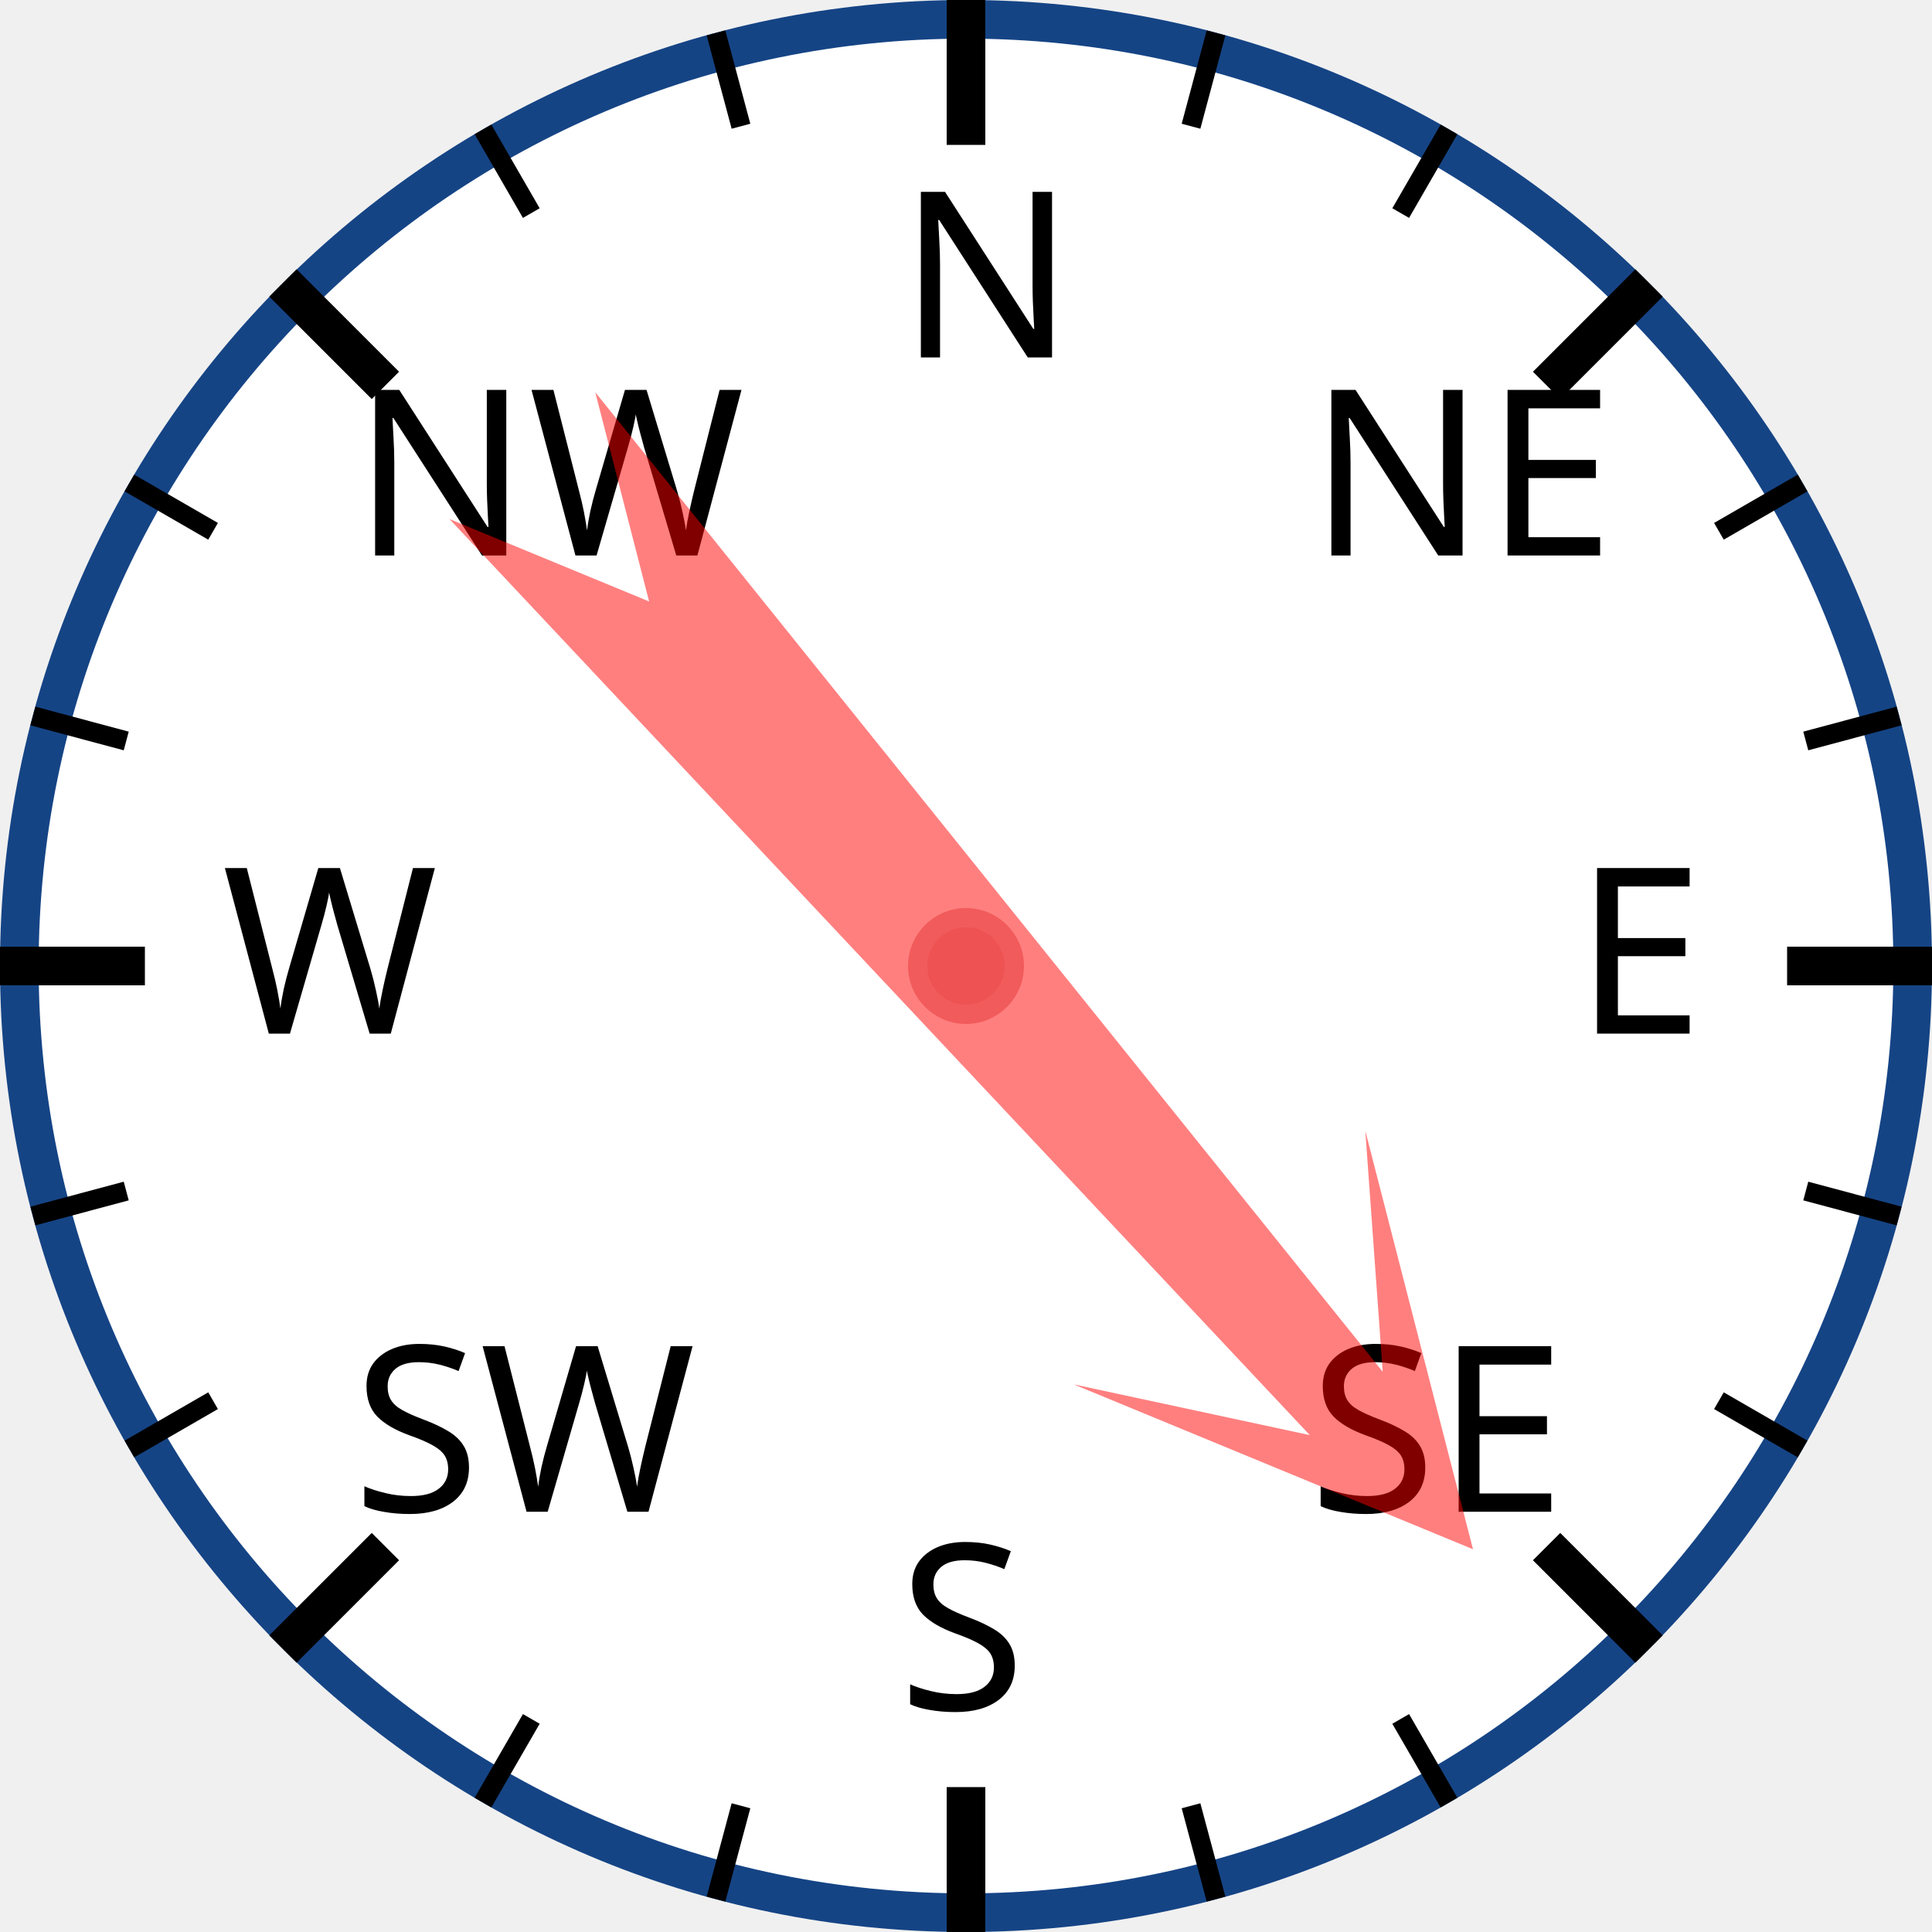
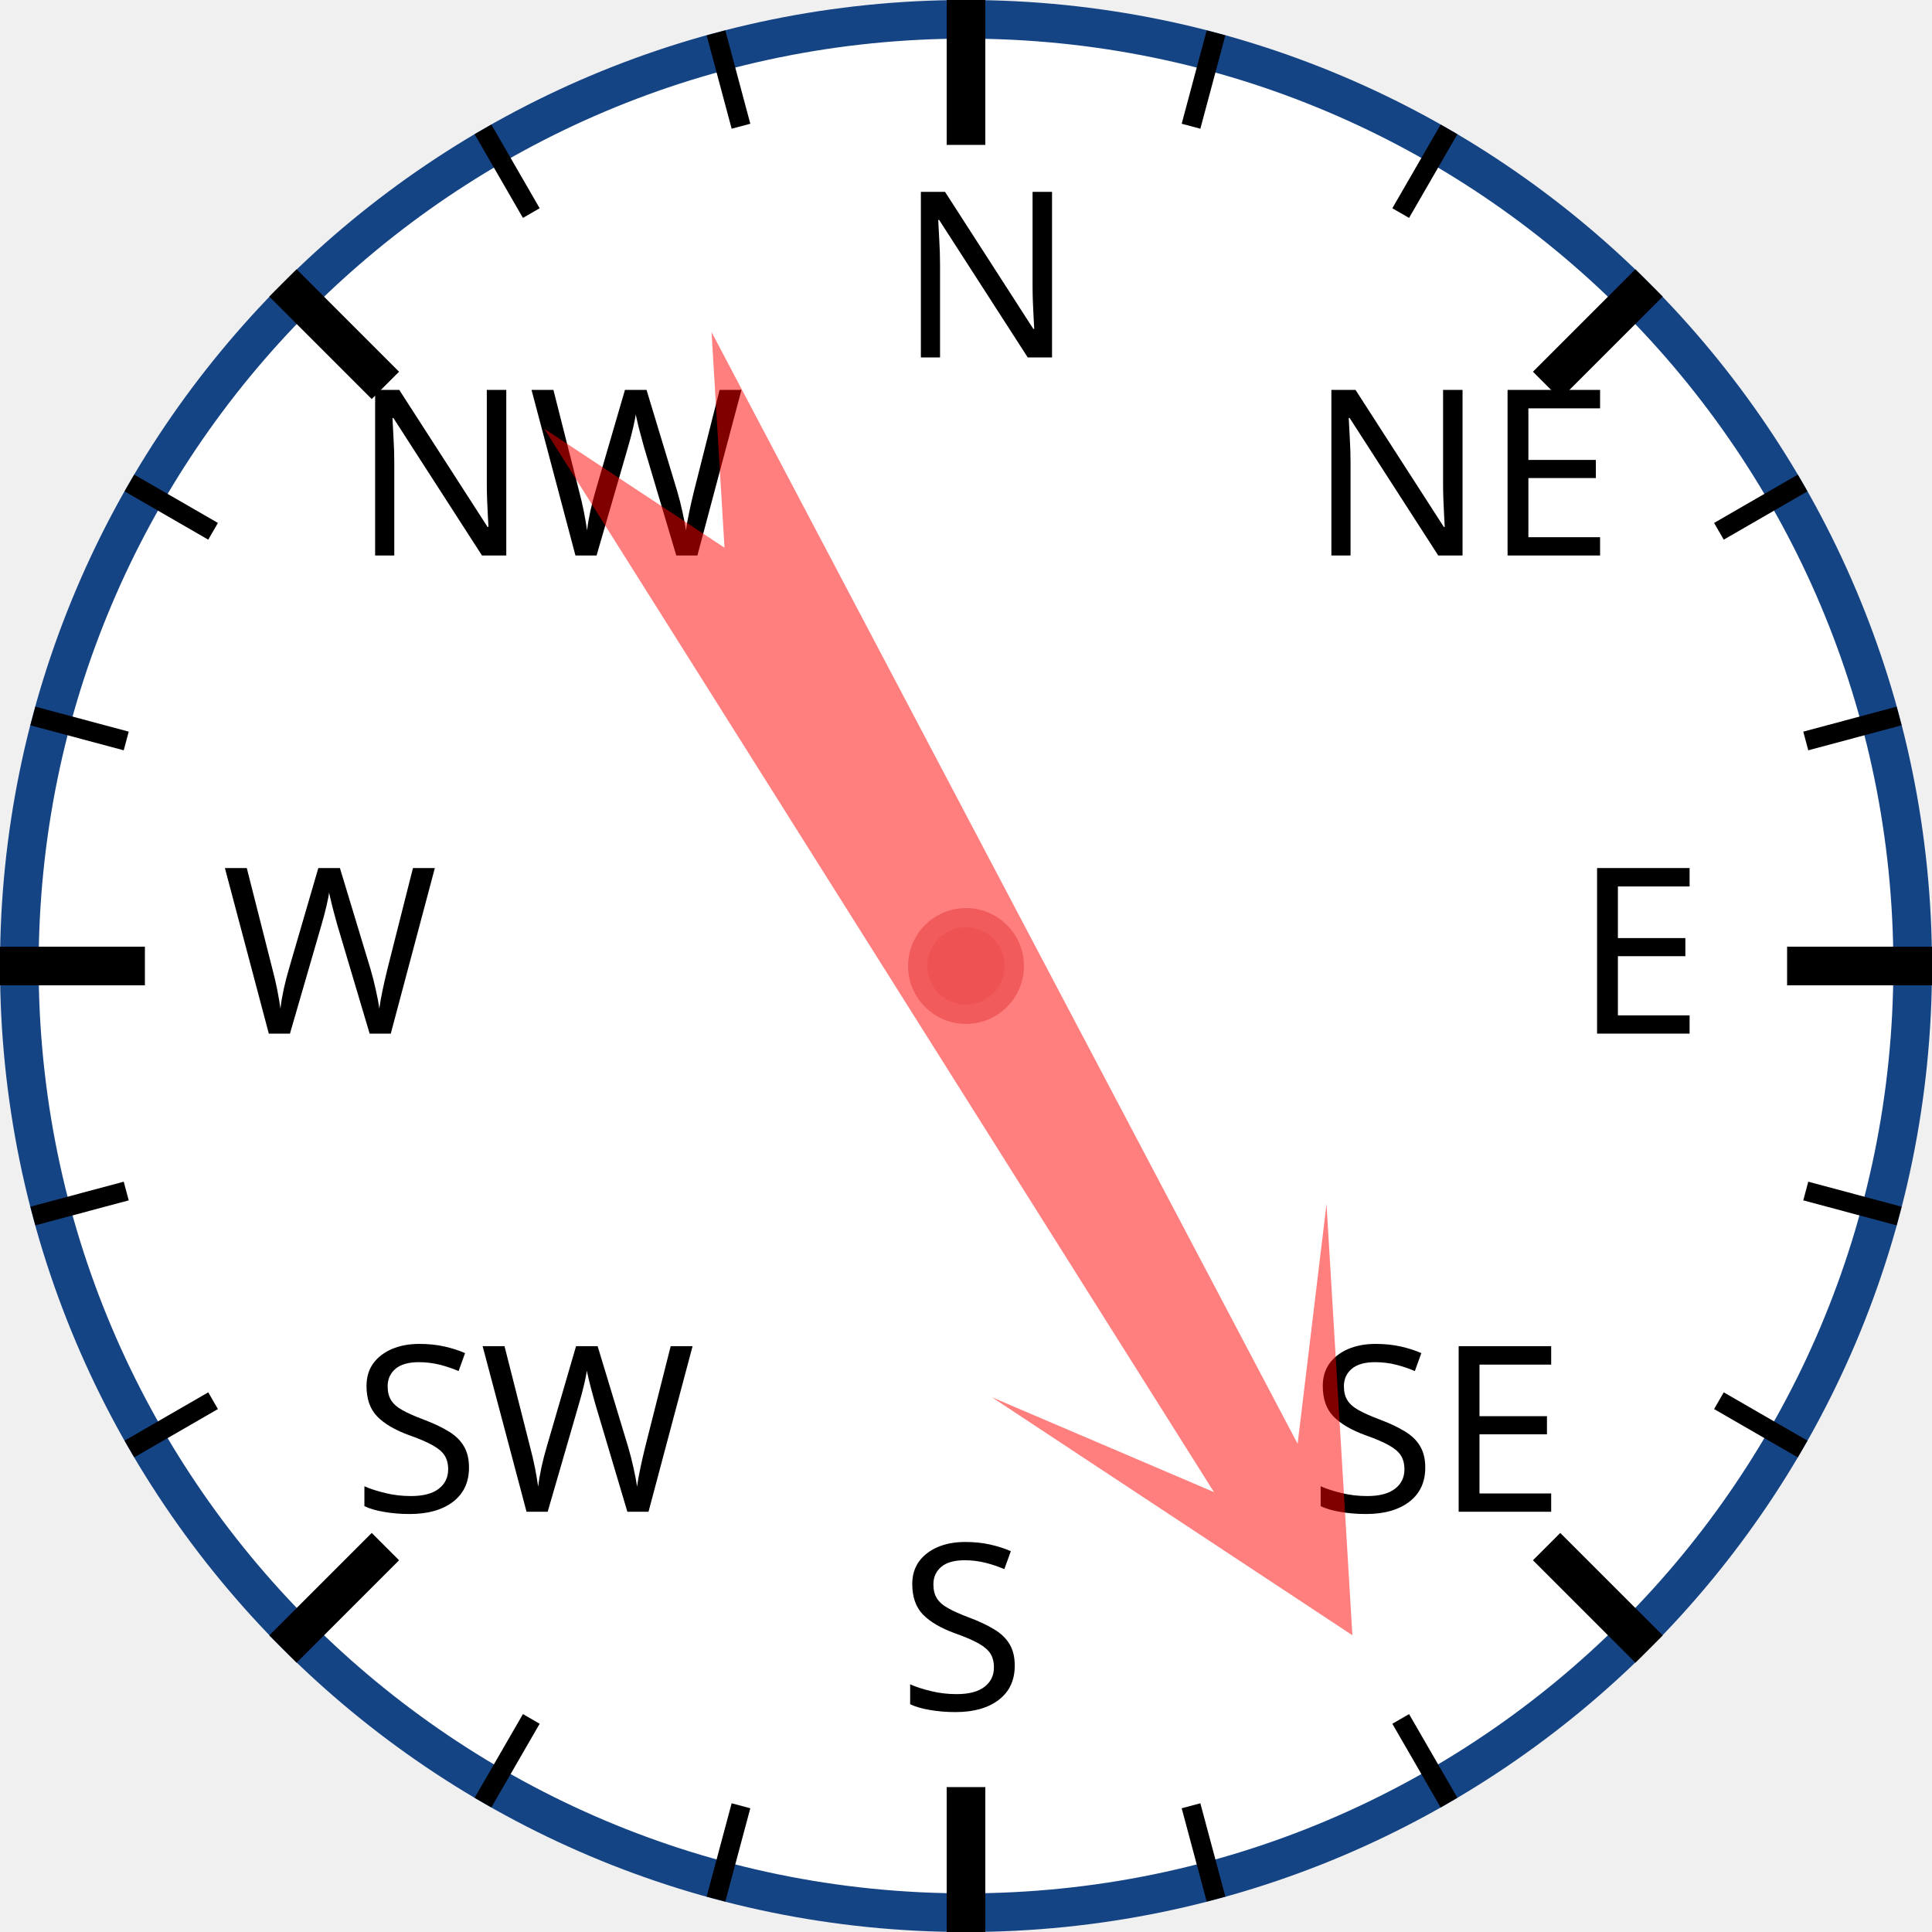
<svg xmlns="http://www.w3.org/2000/svg" width="120px" height="120px" viewBox="0 0 200 200">
  <circle cx="100" cy="100" r="98" style="fill: white; stroke: #154485; stroke-width: 4;" />
  <text x="93.0" y="37.0" style="font-family: sans-serif; font-size: 18pt;">N</text>
  <line x1="100.0" y1="0.0" x2="100.0" y2="15.0" style="stroke: black; stroke-width: 4;" />
  <line x1="74.118" y1="3.407" x2="76.706" y2="13.067" style="stroke: black; stroke-width: 2;" />
  <line x1="50" y1="13.397" x2="55" y2="22.058" style="stroke: black; stroke-width: 2;" />
  <text x="36.503" y="57.503" style="font-family: sans-serif; font-size: 18pt;">NW</text>
  <line x1="29.289" y1="29.289" x2="39.896" y2="39.896" style="stroke: black; stroke-width: 4;" />
  <line x1="13.397" y1="50" x2="22.058" y2="55" style="stroke: black; stroke-width: 2;" />
  <line x1="3.407" y1="74.118" x2="13.067" y2="76.706" style="stroke: black; stroke-width: 2;" />
  <text x="23.0" y="107.0" style="font-family: sans-serif; font-size: 18pt;">W</text>
  <line x1="0.0" y1="100.0" x2="15.0" y2="100.0" style="stroke: black; stroke-width: 4;" />
  <line x1="3.407" y1="125.882" x2="13.067" y2="123.294" style="stroke: black; stroke-width: 2;" />
  <line x1="13.397" y1="150" x2="22.058" y2="145" style="stroke: black; stroke-width: 2;" />
  <text x="36.503" y="156.497" style="font-family: sans-serif; font-size: 18pt;">SW</text>
  <line x1="29.289" y1="170.711" x2="39.896" y2="160.104" style="stroke: black; stroke-width: 4;" />
  <line x1="50" y1="186.603" x2="55" y2="177.942" style="stroke: black; stroke-width: 2;" />
  <line x1="74.118" y1="196.593" x2="76.706" y2="186.933" style="stroke: black; stroke-width: 2;" />
  <text x="93" y="177.0" style="font-family: sans-serif; font-size: 18pt;">S</text>
  <line x1="100" y1="200.0" x2="100" y2="185.0" style="stroke: black; stroke-width: 4;" />
  <line x1="125.882" y1="196.593" x2="123.294" y2="186.933" style="stroke: black; stroke-width: 2;" />
  <line x1="150.0" y1="186.603" x2="145.0" y2="177.942" style="stroke: black; stroke-width: 2;" />
  <text x="135.497" y="156.497" style="font-family: sans-serif; font-size: 18pt;">SE</text>
  <line x1="170.711" y1="170.711" x2="160.104" y2="160.104" style="stroke: black; stroke-width: 4;" />
  <line x1="186.603" y1="150" x2="177.942" y2="145" style="stroke: black; stroke-width: 2;" />
  <line x1="196.593" y1="125.882" x2="186.933" y2="123.294" style="stroke: black; stroke-width: 2;" />
  <text x="163.0" y="107" style="font-family: sans-serif; font-size: 18pt;">E</text>
  <line x1="200.0" y1="100" x2="185.0" y2="100" style="stroke: black; stroke-width: 4;" />
  <line x1="196.593" y1="74.118" x2="186.933" y2="76.706" style="stroke: black; stroke-width: 2;" />
  <line x1="186.603" y1="50" x2="177.942" y2="55" style="stroke: black; stroke-width: 2;" />
  <text x="135.497" y="57.503" style="font-family: sans-serif; font-size: 18pt;">NE</text>
  <line x1="170.711" y1="29.289" x2="160.104" y2="39.896" style="stroke: black; stroke-width: 4;" />
  <line x1="150" y1="13.397" x2="145" y2="22.058" style="stroke: black; stroke-width: 2;" />
  <line x1="125.882" y1="3.407" x2="123.294" y2="13.067" style="stroke: black; stroke-width: 2;" />
-   <polygon points="100 20 120 60 105 40 110 170 100 150 90 170 95 40 80 60" style="fill: red; fill-opacity: 0.5;" transform="rotate(139,100,100)" />
+   <polygon points="100 20 120 60 105 40 110 170 100 150 90 170 95 40 80 60" style="fill: red; fill-opacity: 0.5;" transform="rotate(150,100,100)" />
  <circle cx="100" cy="100" r="5" style="fill: #EE5252; stroke: #F25B5B; stroke-width: 2;" />
</svg>
